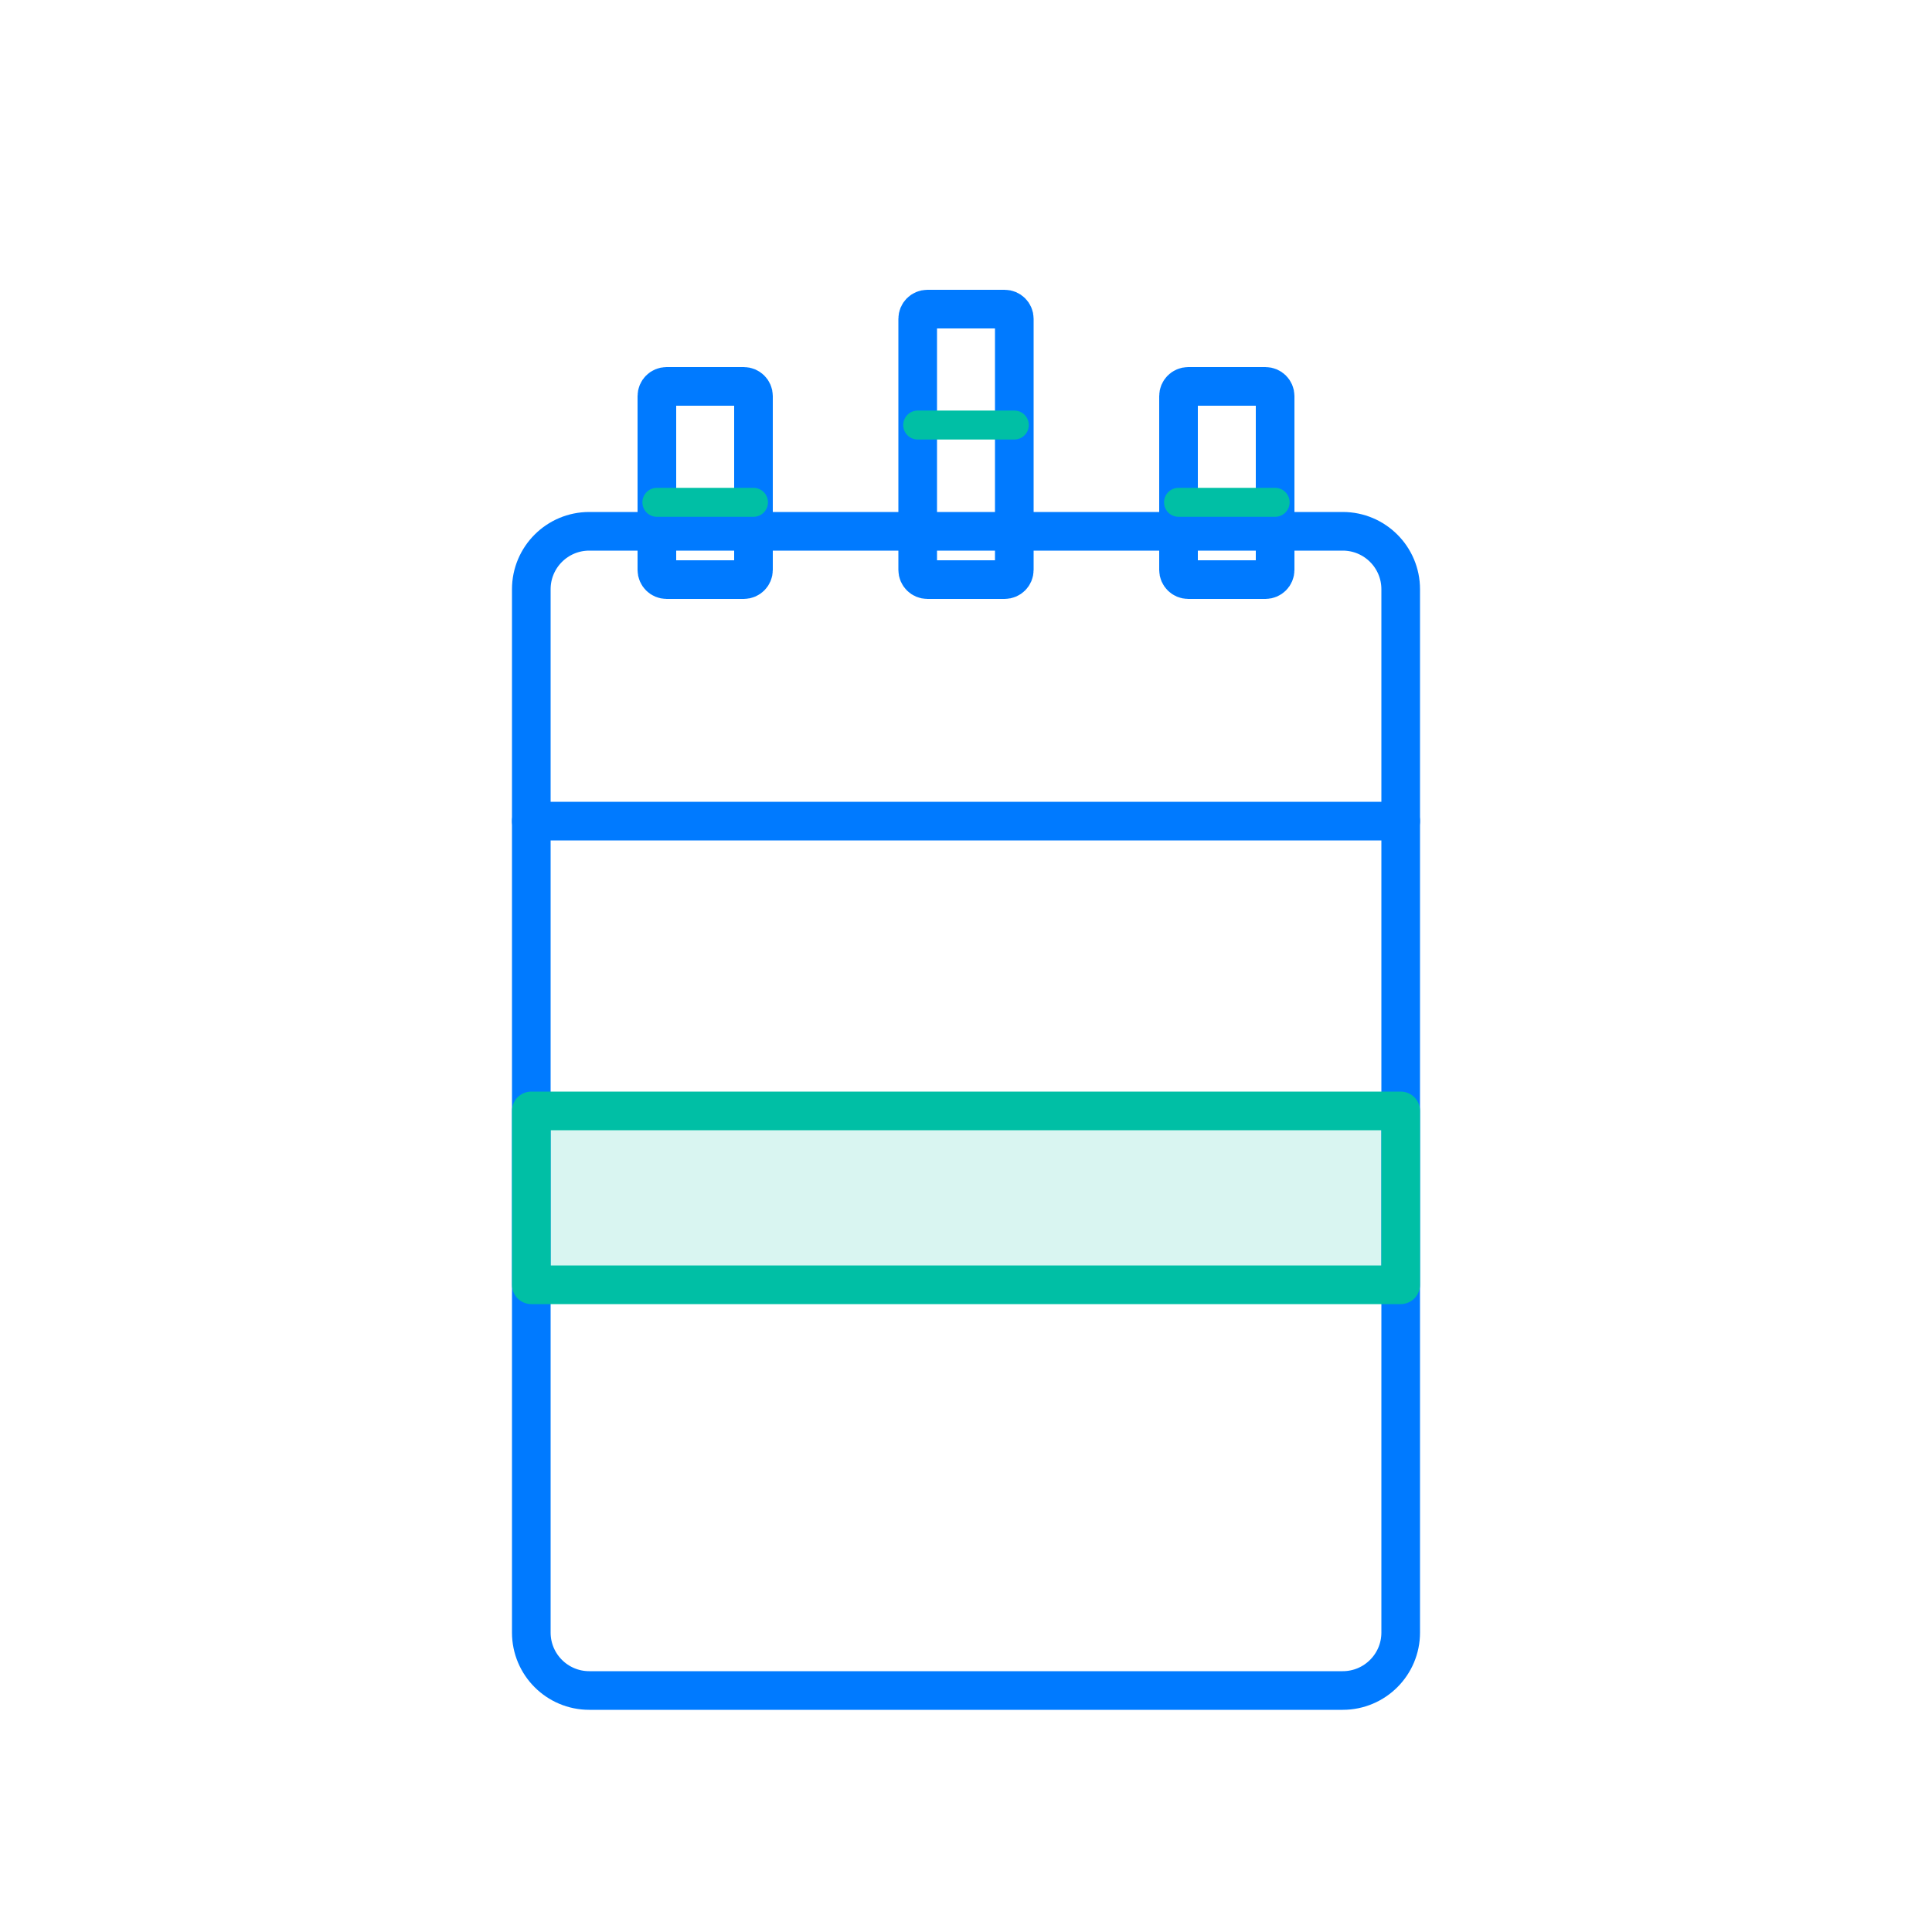
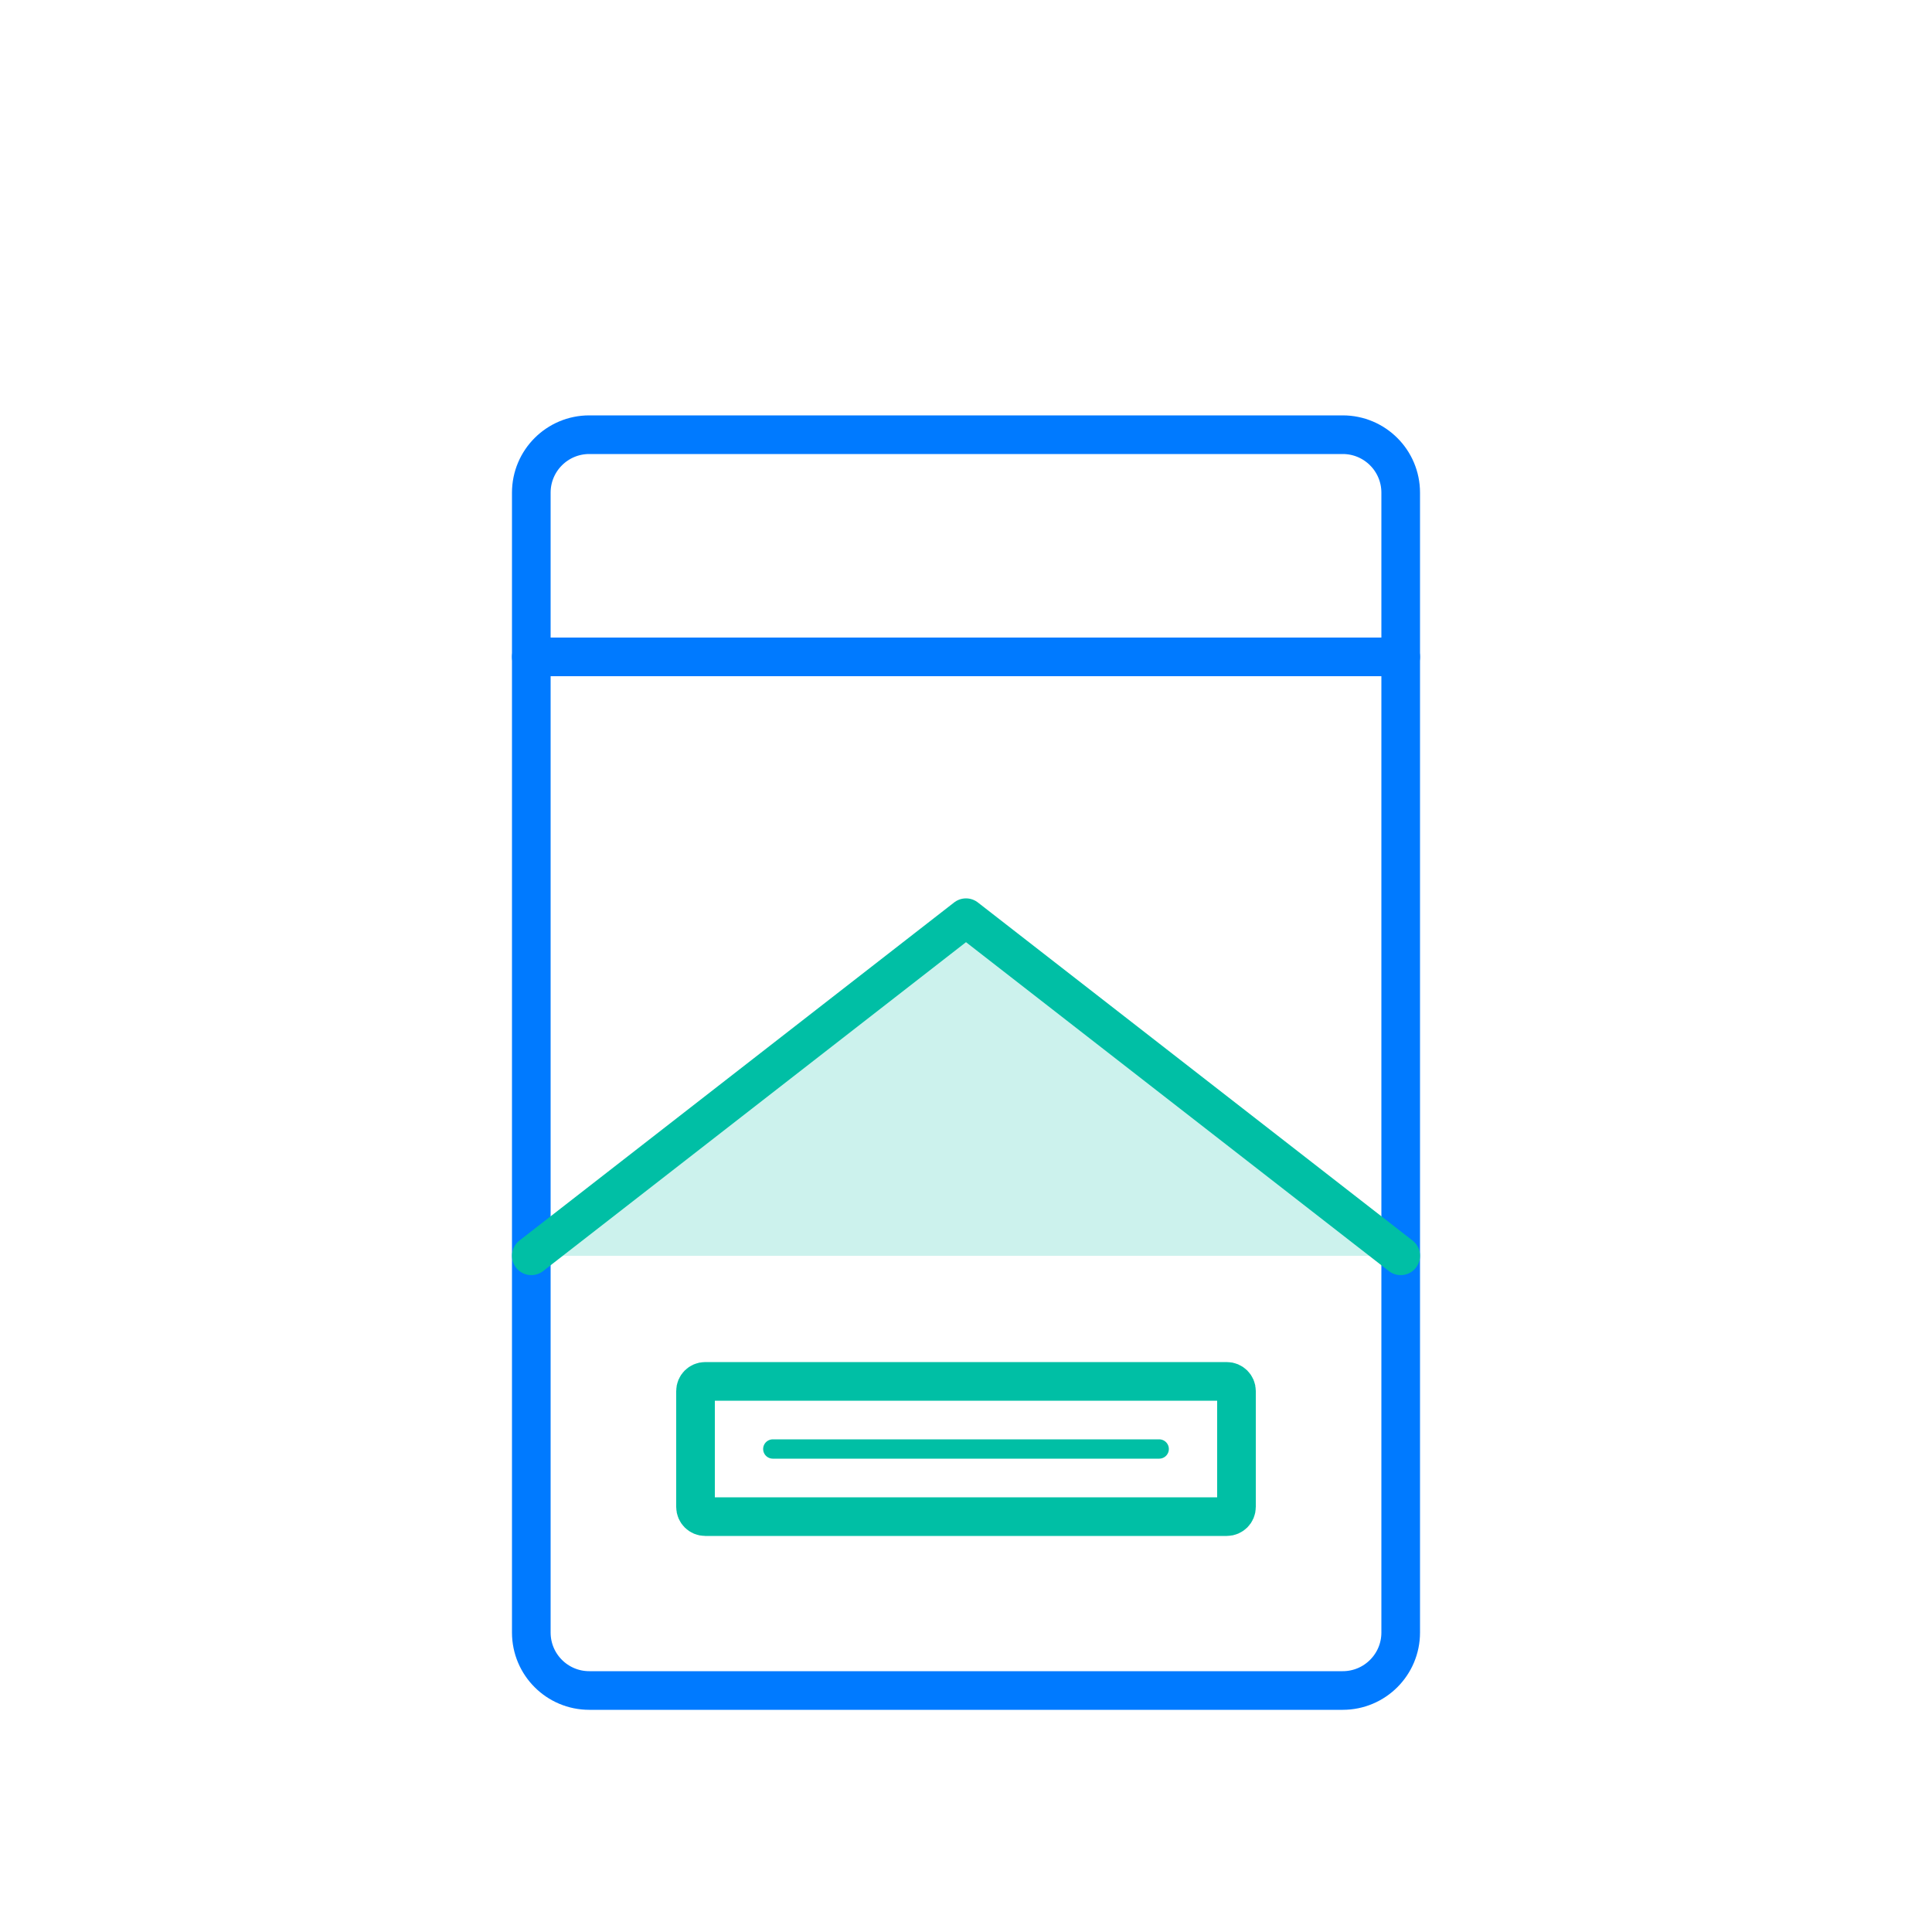
<svg xmlns="http://www.w3.org/2000/svg" viewBox="0 0 200 200" width="200" height="200" fill="none" stroke-linecap="round" stroke-linejoin="round" stroke-width="4">
-   <rect x="55" y="55" width="90" height="120" rx="6" stroke="#007AFF" />
-   <line x1="55" y1="85" x2="145" y2="85" stroke="#007AFF" />
-   <rect x="55" y="115" width="90" height="18" fill="#00BFA5" fill-opacity="0.15" stroke="#00BFA5" />
-   <rect x="68" y="40" width="10" height="20" rx="1" stroke="#007AFF" />
-   <rect x="95" y="32" width="10" height="28" rx="1" stroke="#007AFF" />
-   <rect x="122" y="40" width="10" height="20" rx="1" stroke="#007AFF" />
-   <line x1="68" y1="52" x2="78" y2="52" stroke="#00BFA5" stroke-width="3" />
-   <line x1="95" y1="44" x2="105" y2="44" stroke="#00BFA5" stroke-width="3" />
-   <line x1="122" y1="52" x2="132" y2="52" stroke="#00BFA5" stroke-width="3" />
+   <rect x="55" y="45" width="90" height="130" rx="6" stroke="#007AFF" />
+   <line x1="55" y1="68" x2="145" y2="68" stroke="#007AFF" />
+   <path d="M55 130 L100 95 L145 130" stroke="#00BFA5" fill="#00BFA5" fill-opacity="0.2" />
+   <rect x="72" y="143" width="56" height="14" rx="1" stroke="#00BFA5" />
+   <line x1="80" y1="150" x2="120" y2="150" stroke="#00BFA5" stroke-width="2" />
</svg>
